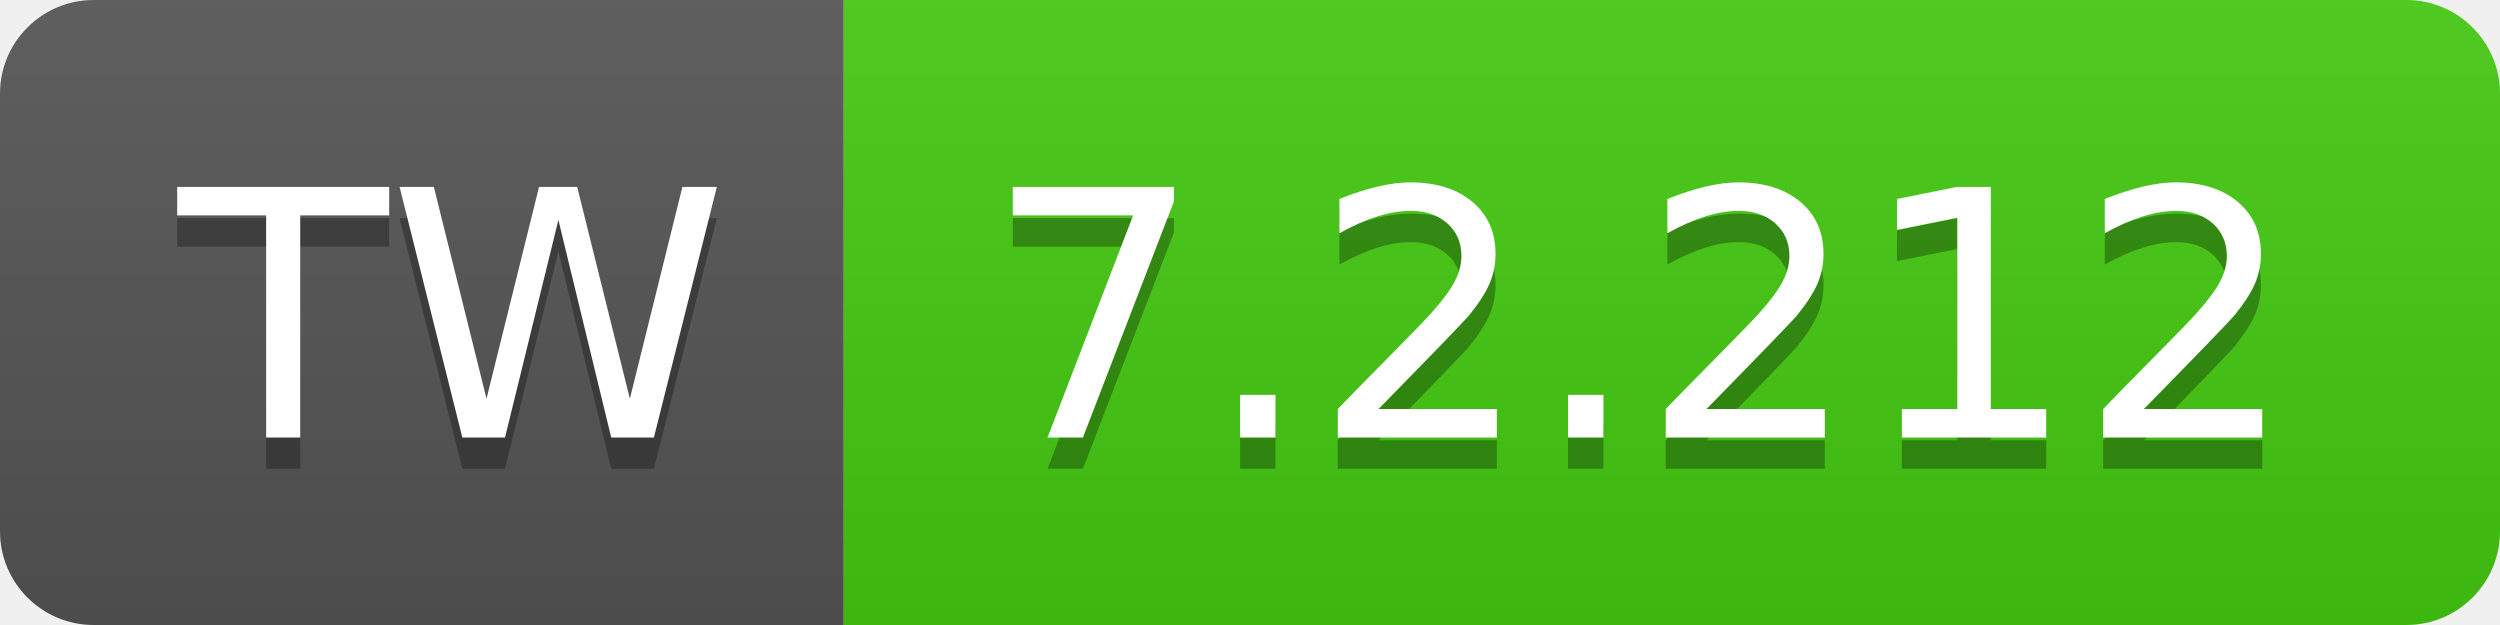
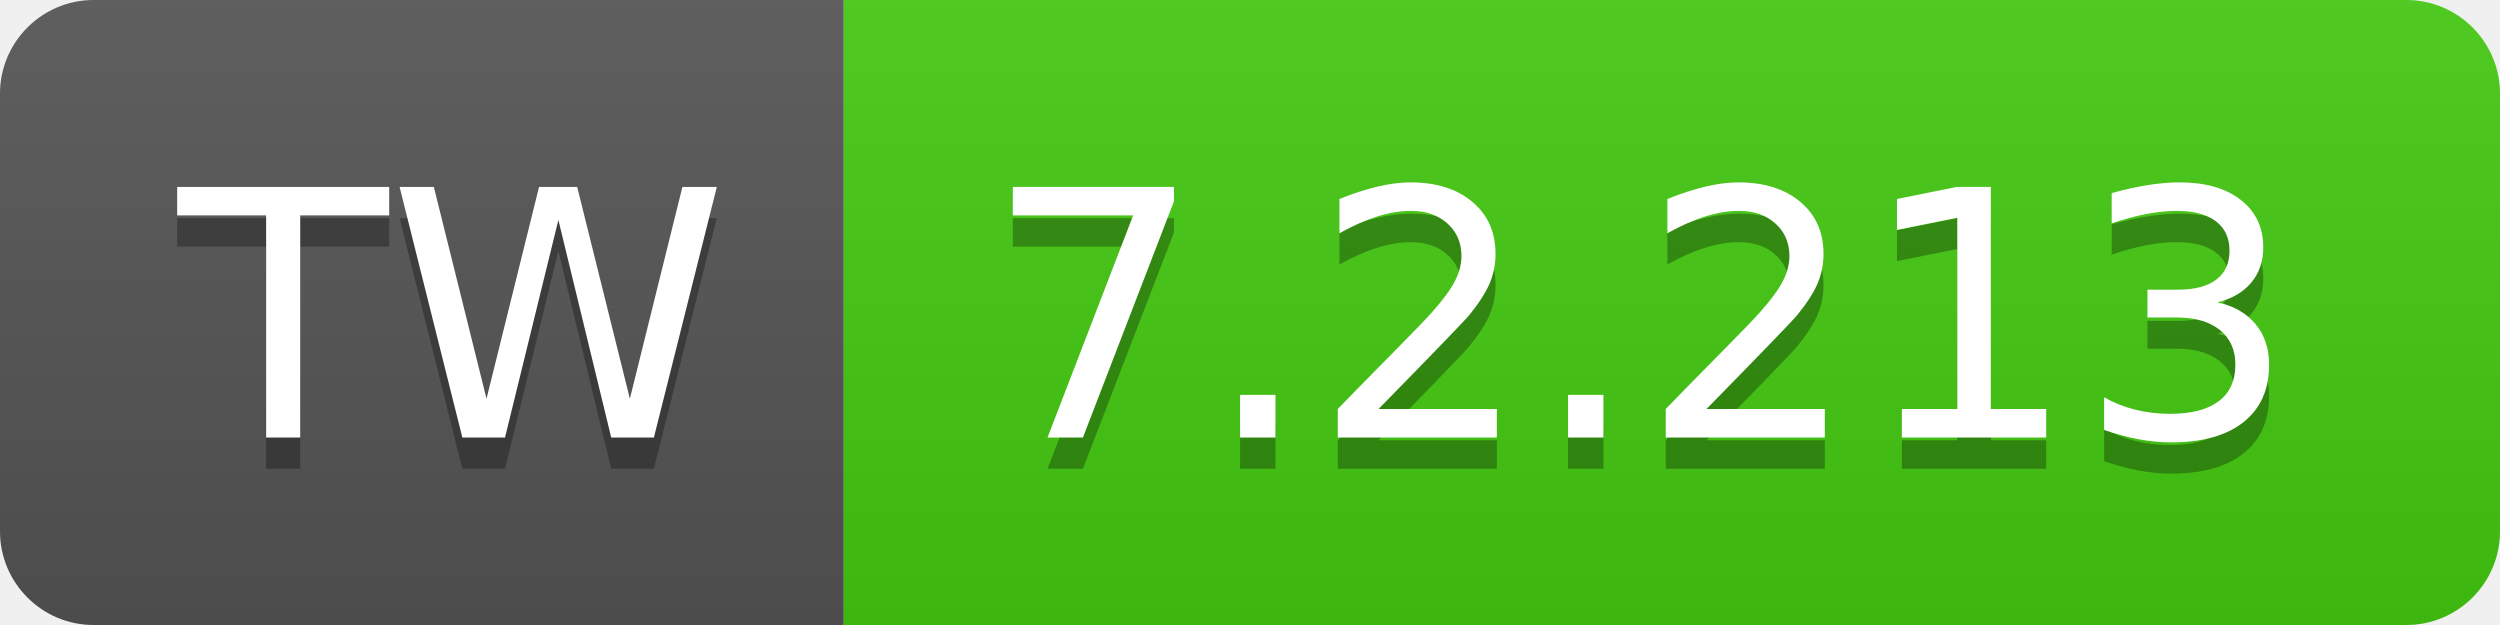
- <svg xmlns="http://www.w3.org/2000/svg" width="80" height="20" role="img" aria-label="TW: 7.2.212">
+ <svg xmlns="http://www.w3.org/2000/svg" width="80" height="20" role="img" aria-label="TW: 7.2.213">
  <linearGradient id="s" x2="0" y2="100%">
    <stop offset="0" stop-color="#bbb" stop-opacity=".1" />
    <stop offset="1" stop-opacity=".1" />
  </linearGradient>
  <clipPath id="r">
    <rect width="80" height="20" rx="3" fill="#fff" />
  </clipPath>
  <g clip-path="url(#r)">
    <rect width="27" height="20" fill="#555" />
    <rect x="27" width="53" height="20" fill="#4c1" />
    <rect width="80" height="20" fill="url(#s)" />
  </g>
  <g fill="#fff" text-anchor="middle" font-family="Verdana,Geneva,DejaVu Sans,sans-serif" text-rendering="geometricPrecision" font-size="110">
    <text aria-hidden="true" x="145" y="150" fill="#010101" fill-opacity=".3" transform="scale(.1)" textLength="170">TW</text>
    <text x="145" y="140" transform="scale(.1)" fill="#fff" textLength="170">TW</text>
-     <text aria-hidden="true" x="525" y="150" fill="#010101" fill-opacity=".3" transform="scale(.1)" textLength="430">7.2.212</text>
-     <text x="525" y="140" transform="scale(.1)" fill="#fff" textLength="430">7.2.212</text>
+     <text aria-hidden="true" x="525" y="150" fill="#010101" fill-opacity=".3" transform="scale(.1)" textLength="430">7.2.213</text>
+     <text x="525" y="140" transform="scale(.1)" fill="#fff" textLength="430">7.2.213</text>
  </g>
</svg>
